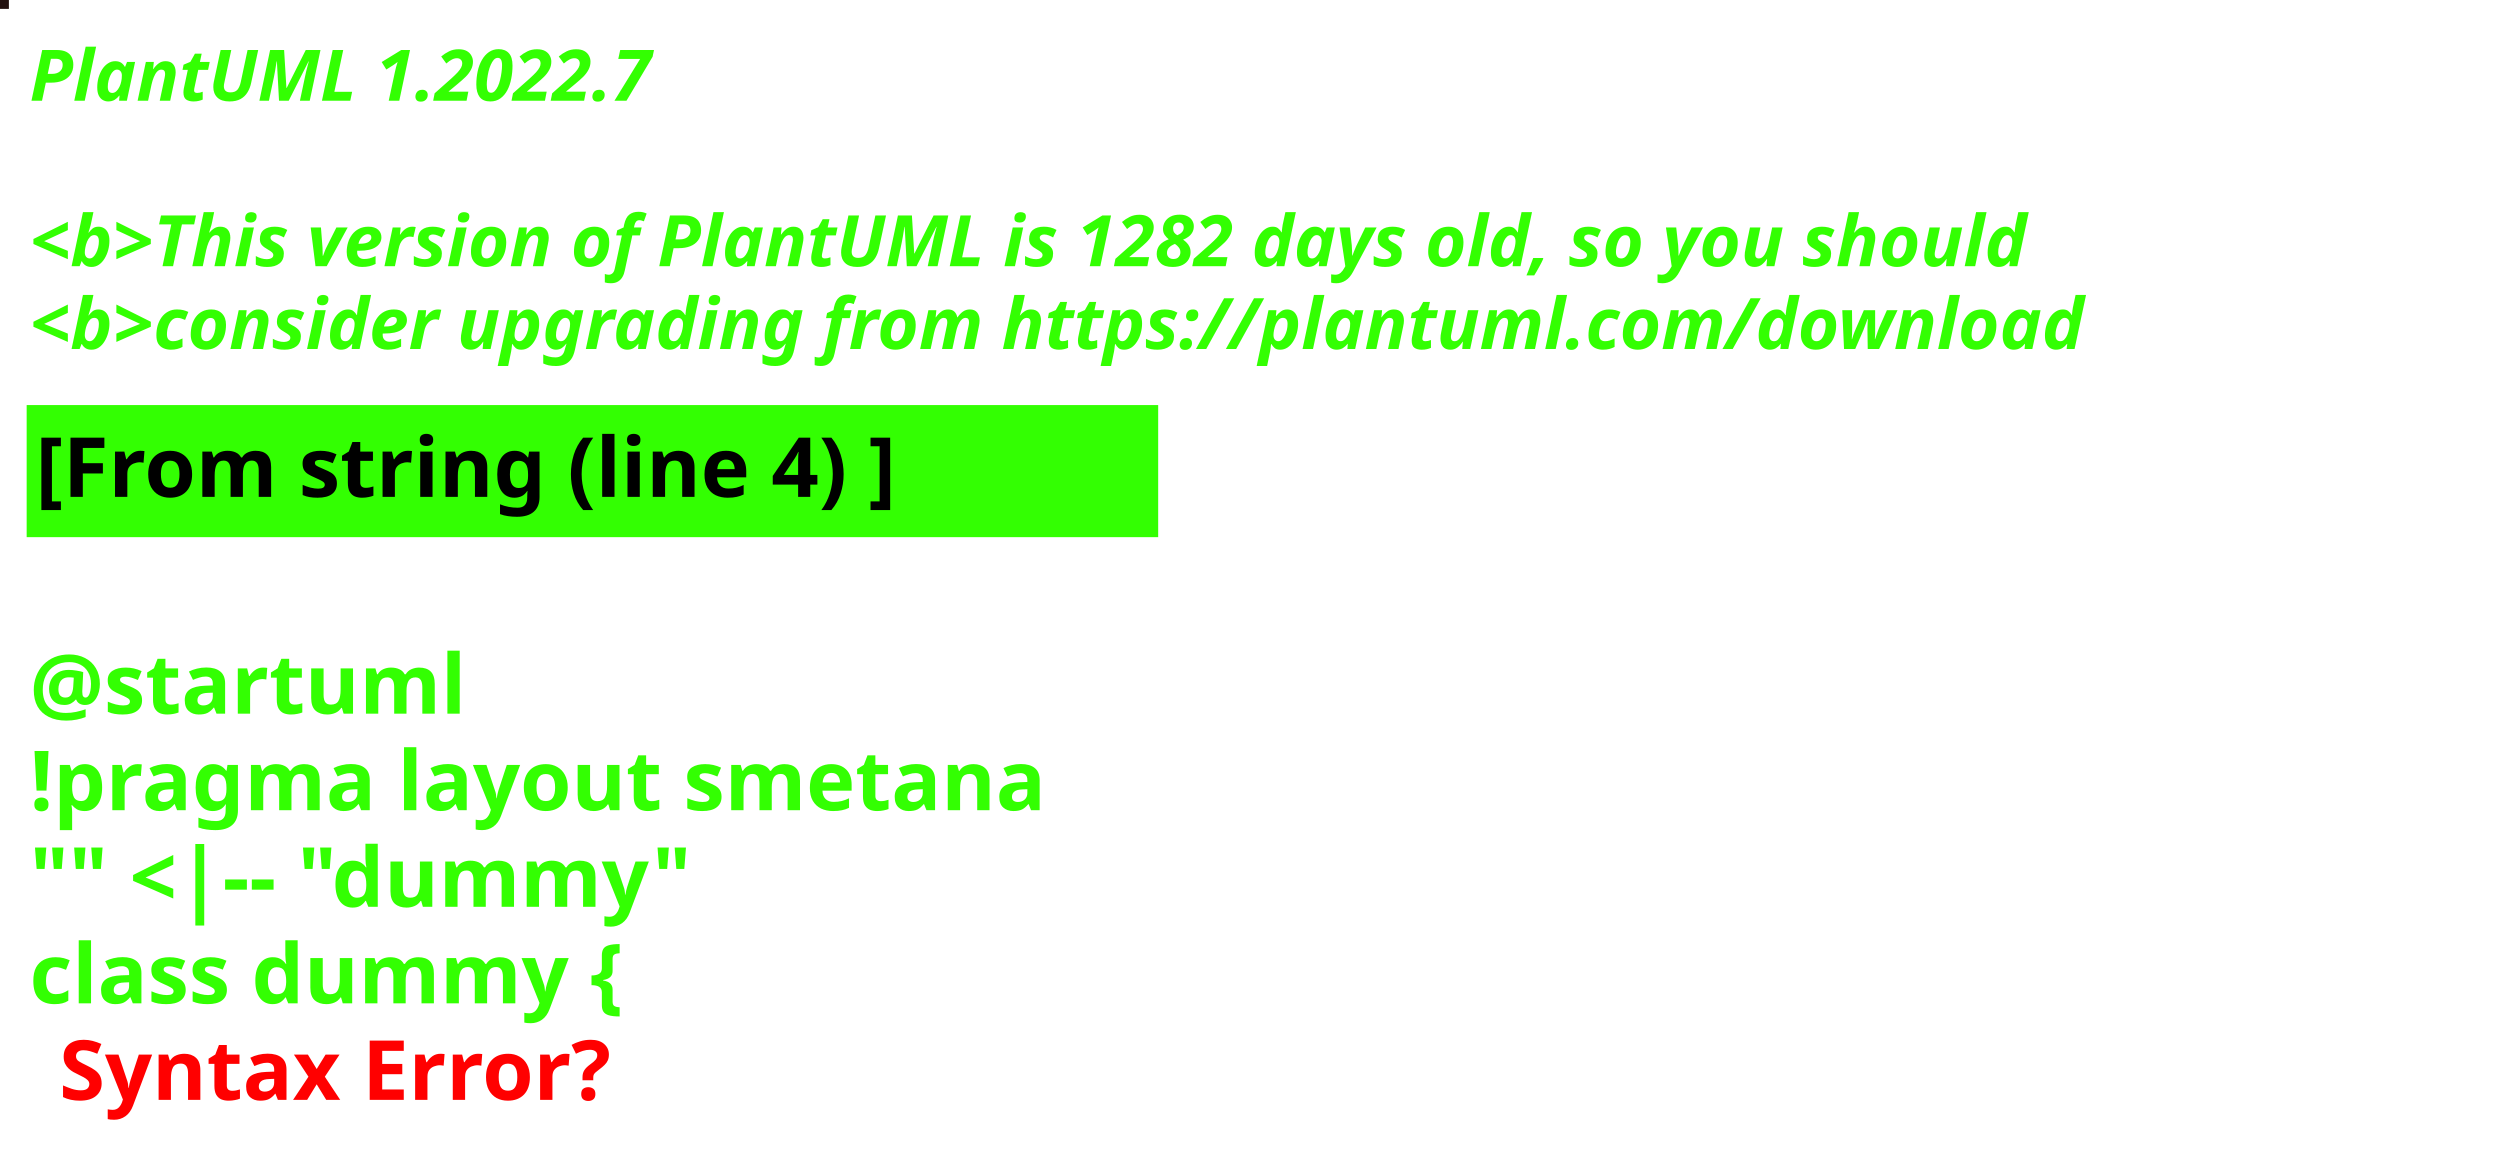
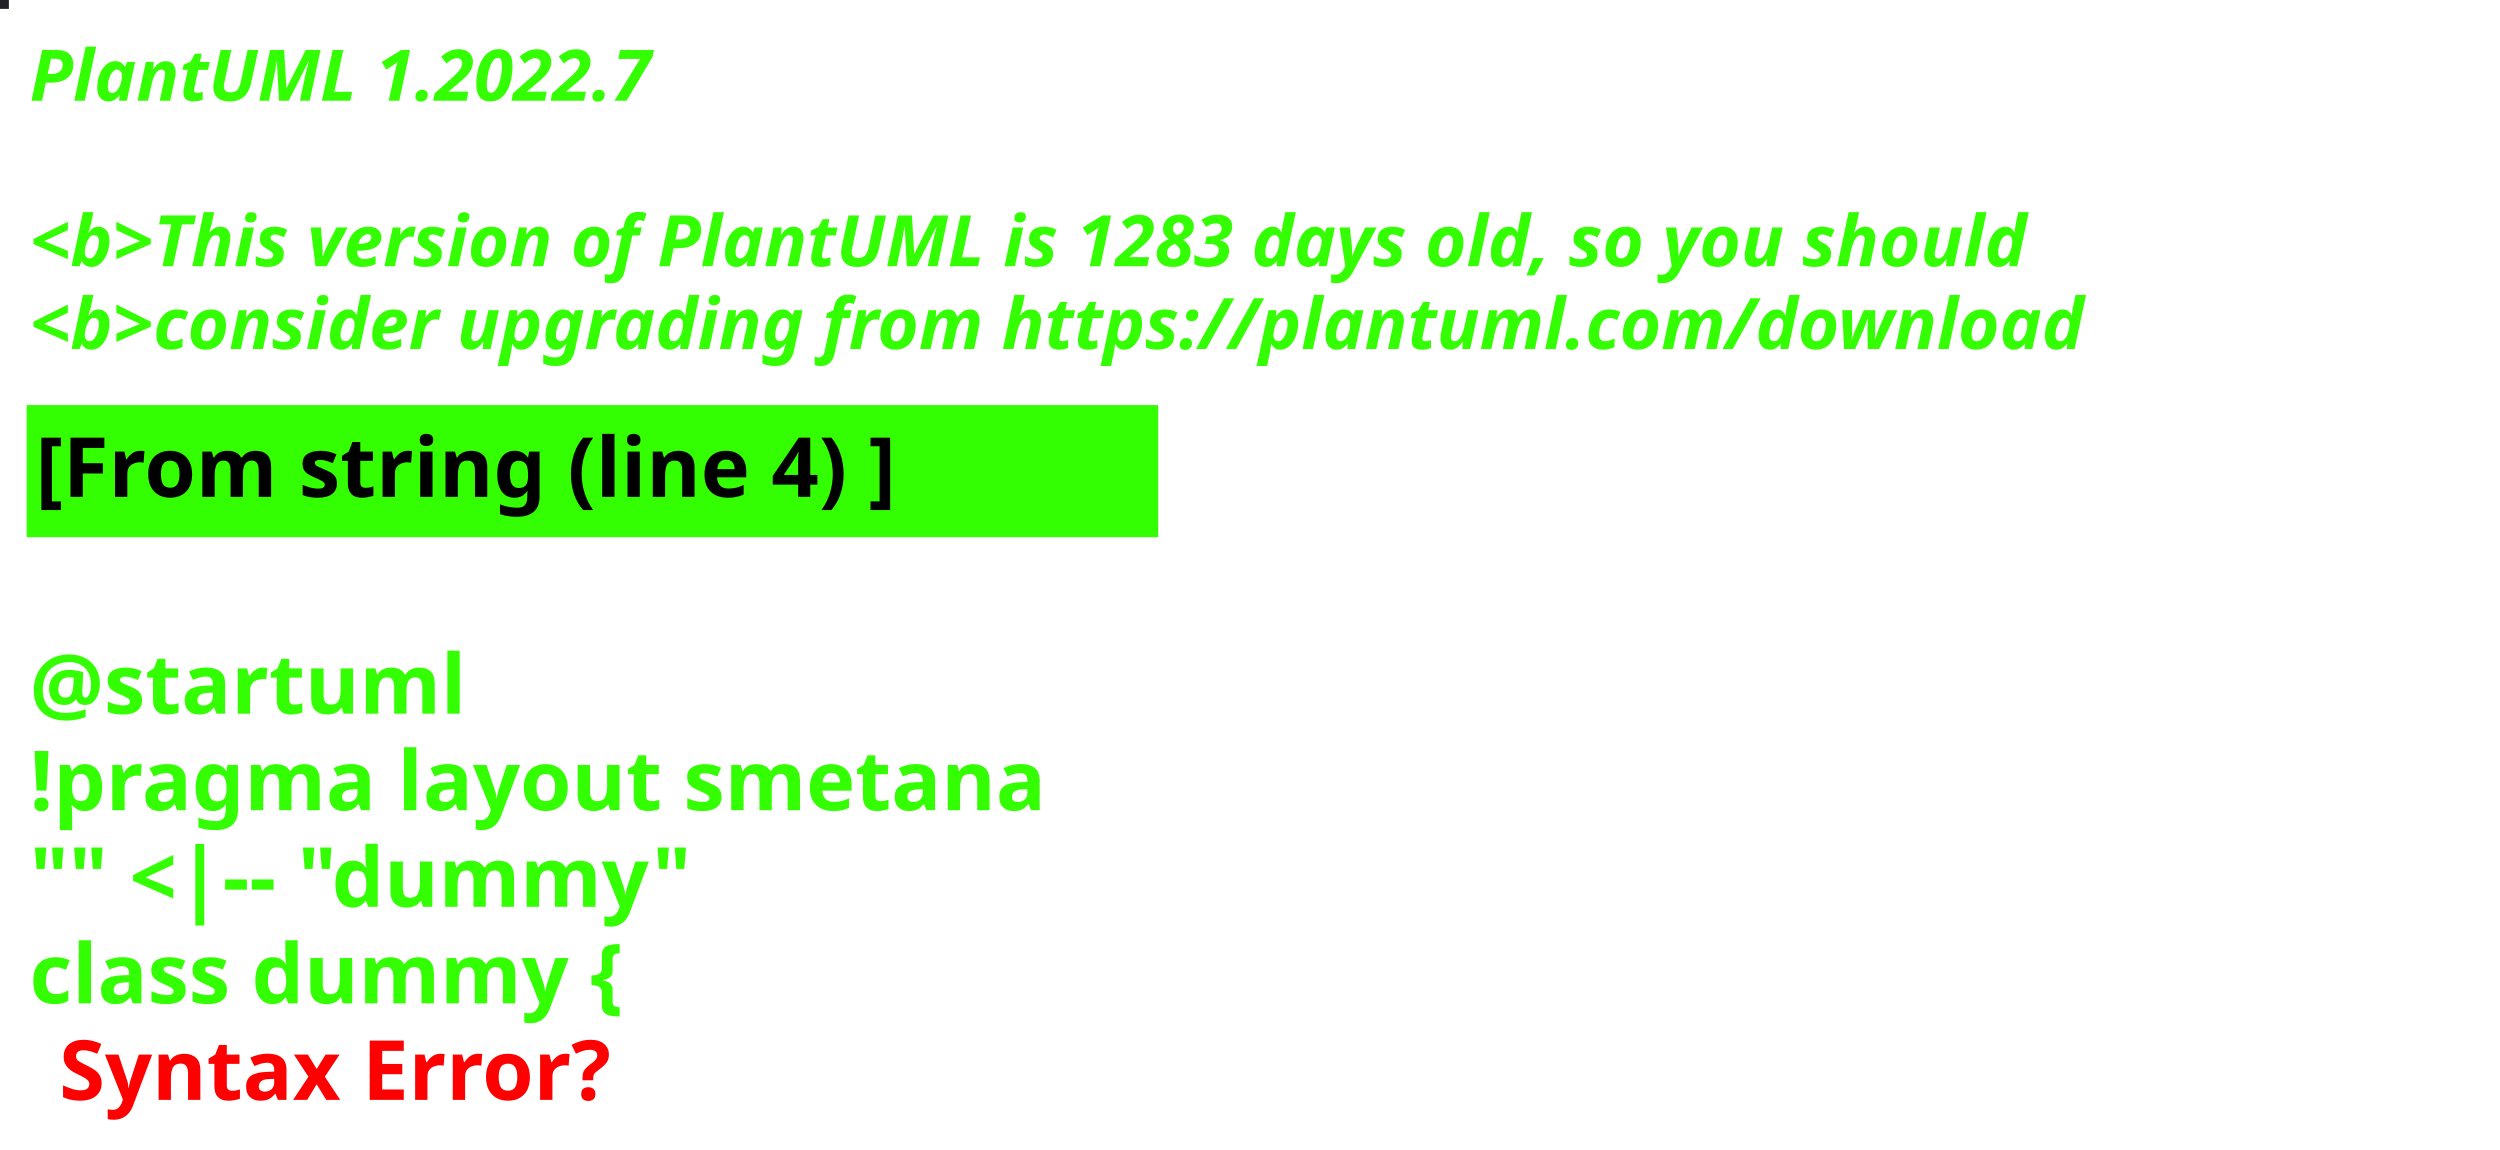
<svg xmlns="http://www.w3.org/2000/svg" contentStyleType="text/css" height="194px" preserveAspectRatio="none" style="width:422px;height:194px;background:#000000;" version="1.1" viewBox="0 0 422 194" width="422px" zoomAndPan="magnify">
  <defs />
  <g>
-     <rect fill="#231210" height="1" style="stroke:#231210;stroke-width:1.0;" width="1" x="0" y="0" />
+     <rect fill="#232125" height="1" style="stroke:#232125;stroke-width:1.0;" width="1" x="0" y="0" />
    <text fill="#33FF02" font-family="sans-serif" font-size="12" font-style="italic" font-weight="bold" lengthAdjust="spacing" textLength="127" x="5" y="17">PlantUML 1.2022.7</text>
    <text fill="#33FF02" font-family="sans-serif" font-size="12" font-style="italic" font-weight="bold" lengthAdjust="spacing" textLength="4" x="5" y="30.969"> </text>
-     <text fill="#33FF02" font-family="sans-serif" font-size="12" font-style="italic" font-weight="bold" lengthAdjust="spacing" textLength="407" x="5" y="44.938">&lt;b&gt;This version of PlantUML is 1282 days old, so you should</text>
+     <text fill="#33FF02" font-family="sans-serif" font-size="12" font-style="italic" font-weight="bold" lengthAdjust="spacing" textLength="407" x="5" y="44.938">&lt;b&gt;This version of PlantUML is 1283 days old, so you should</text>
    <text fill="#33FF02" font-family="sans-serif" font-size="12" font-style="italic" font-weight="bold" lengthAdjust="spacing" textLength="408" x="5" y="58.906">&lt;b&gt;consider upgrading from https://plantuml.com/download</text>
    <rect fill="#33FF02" height="21.297" style="stroke:#33FF02;stroke-width:1.0;" width="190" x="5" y="68.875" />
    <text fill="#000000" font-family="sans-serif" font-size="14" font-weight="bold" lengthAdjust="spacing" textLength="168" x="6" y="83.875">[From string (line 4) ]</text>
    <text fill="#33FF02" font-family="sans-serif" font-size="14" font-weight="bold" lengthAdjust="spacing" textLength="5" x="5" y="104.172"> </text>
    <text fill="#33FF02" font-family="sans-serif" font-size="14" font-weight="bold" lengthAdjust="spacing" textLength="79" x="5" y="120.469">@startuml</text>
    <text fill="#33FF02" font-family="sans-serif" font-size="14" font-weight="bold" lengthAdjust="spacing" textLength="190" x="5" y="136.766">!pragma layout smetana</text>
    <text fill="#33FF02" font-family="sans-serif" font-size="14" font-weight="bold" lengthAdjust="spacing" textLength="124" x="5" y="153.062">"" &lt;|-- "dummy"</text>
    <text fill="#33FF02" font-family="sans-serif" font-size="14" font-weight="bold" lengthAdjust="spacing" text-decoration="wavy underline" textLength="117" x="5" y="169.359">class dummy {</text>
    <text fill="#FF0000" font-family="sans-serif" font-size="14" font-weight="bold" lengthAdjust="spacing" textLength="106" x="10" y="185.656">Syntax Error?</text>
  </g>
</svg>
